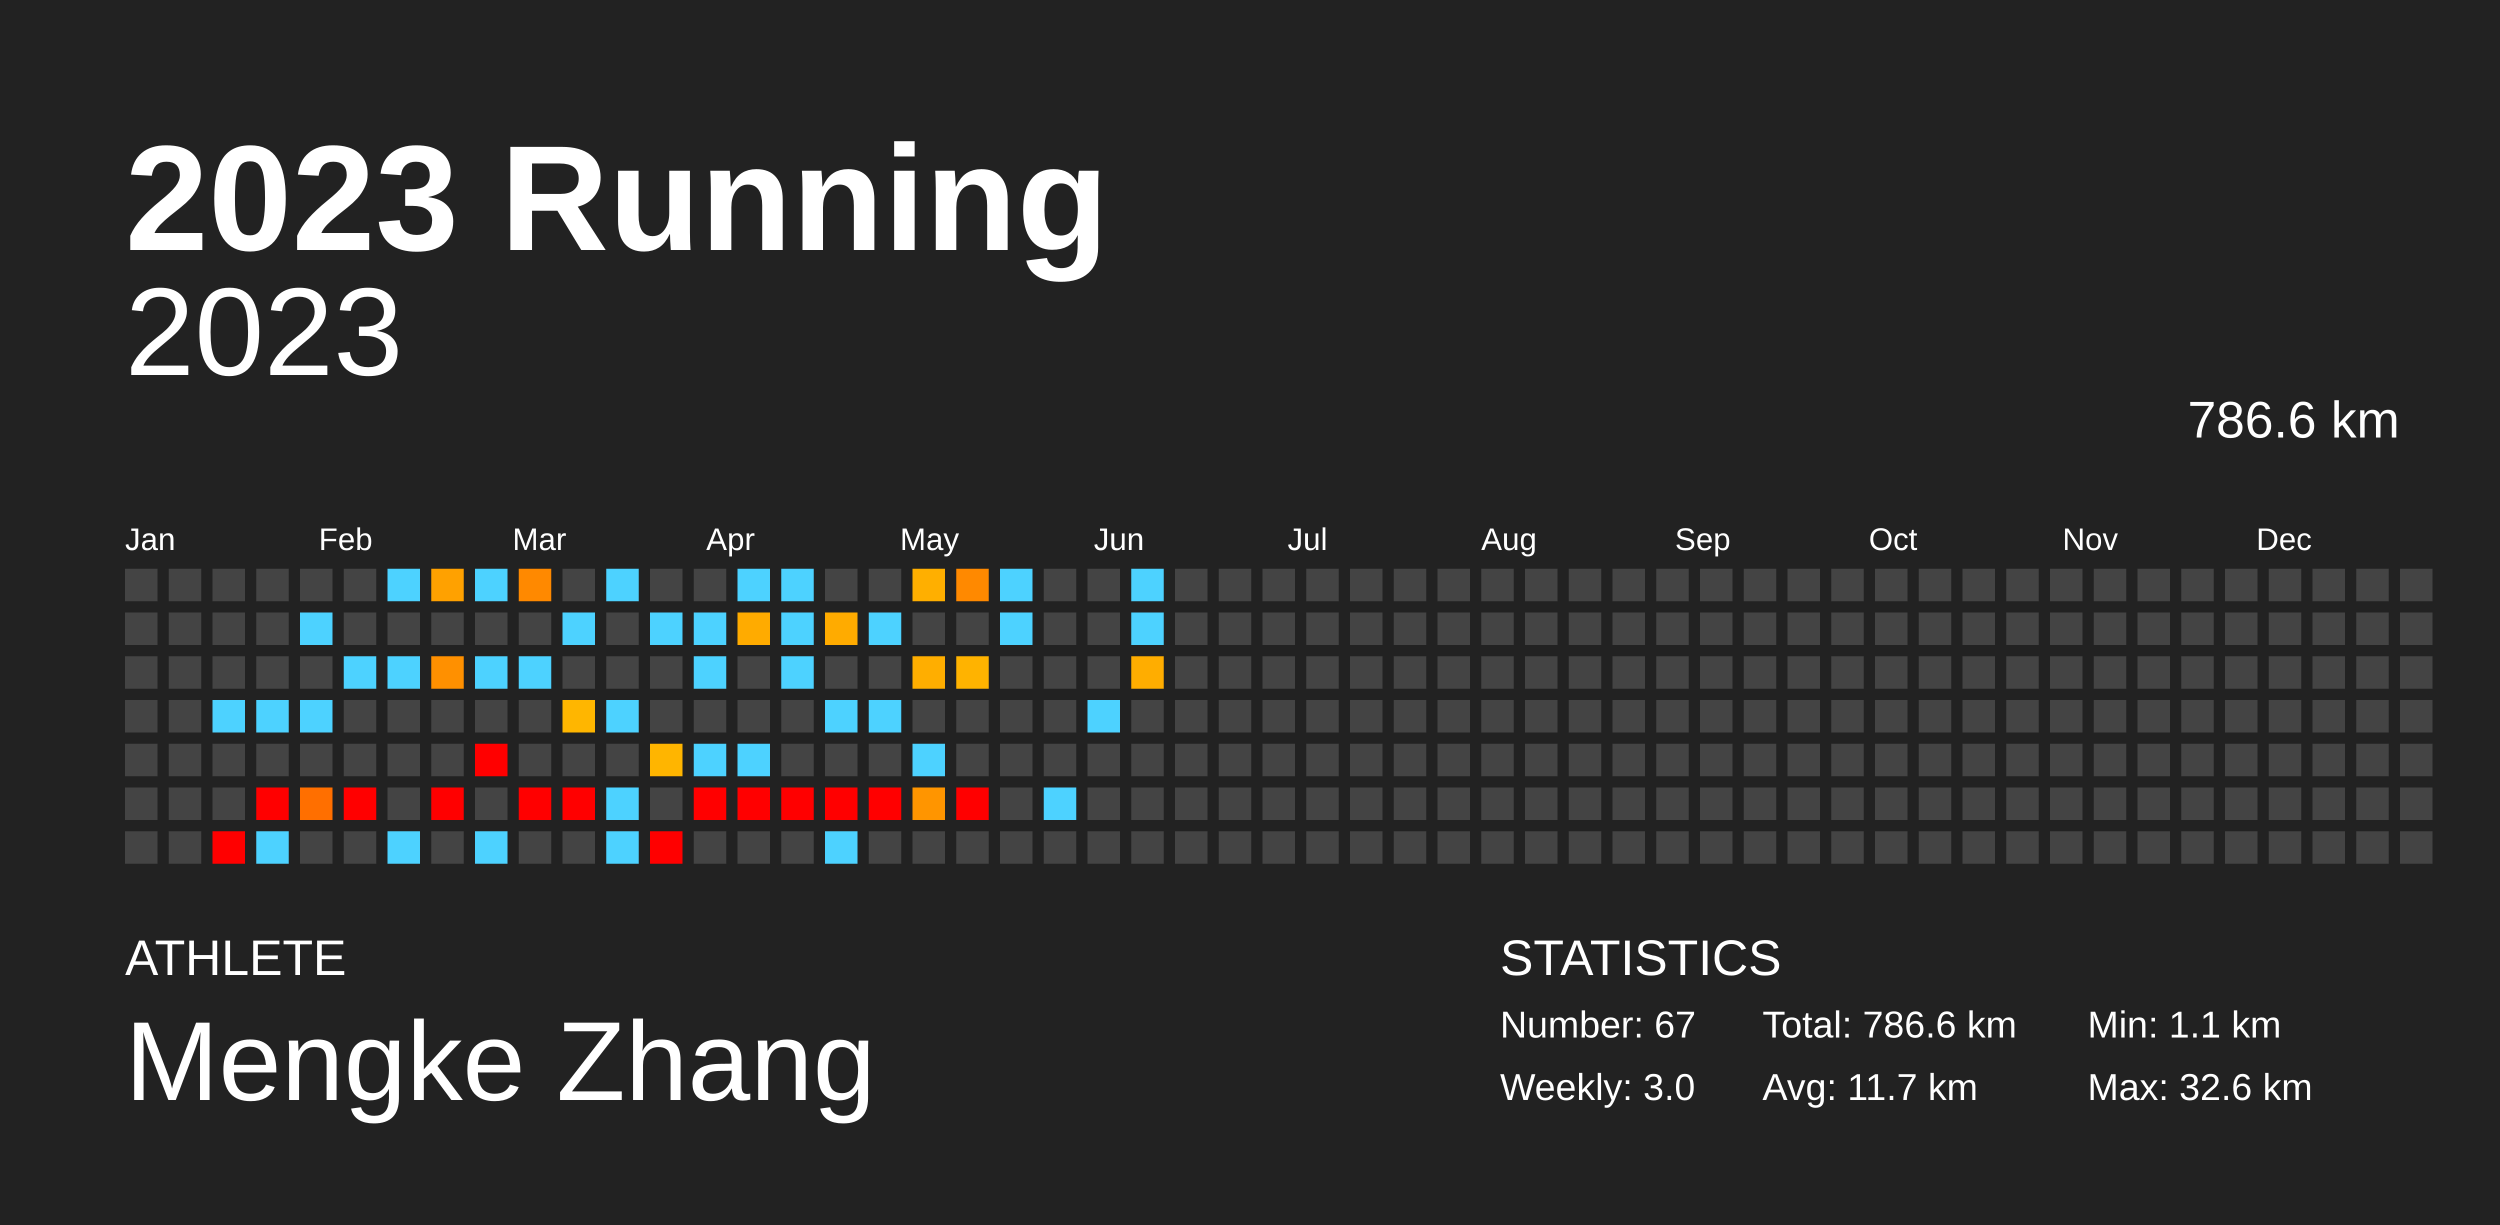
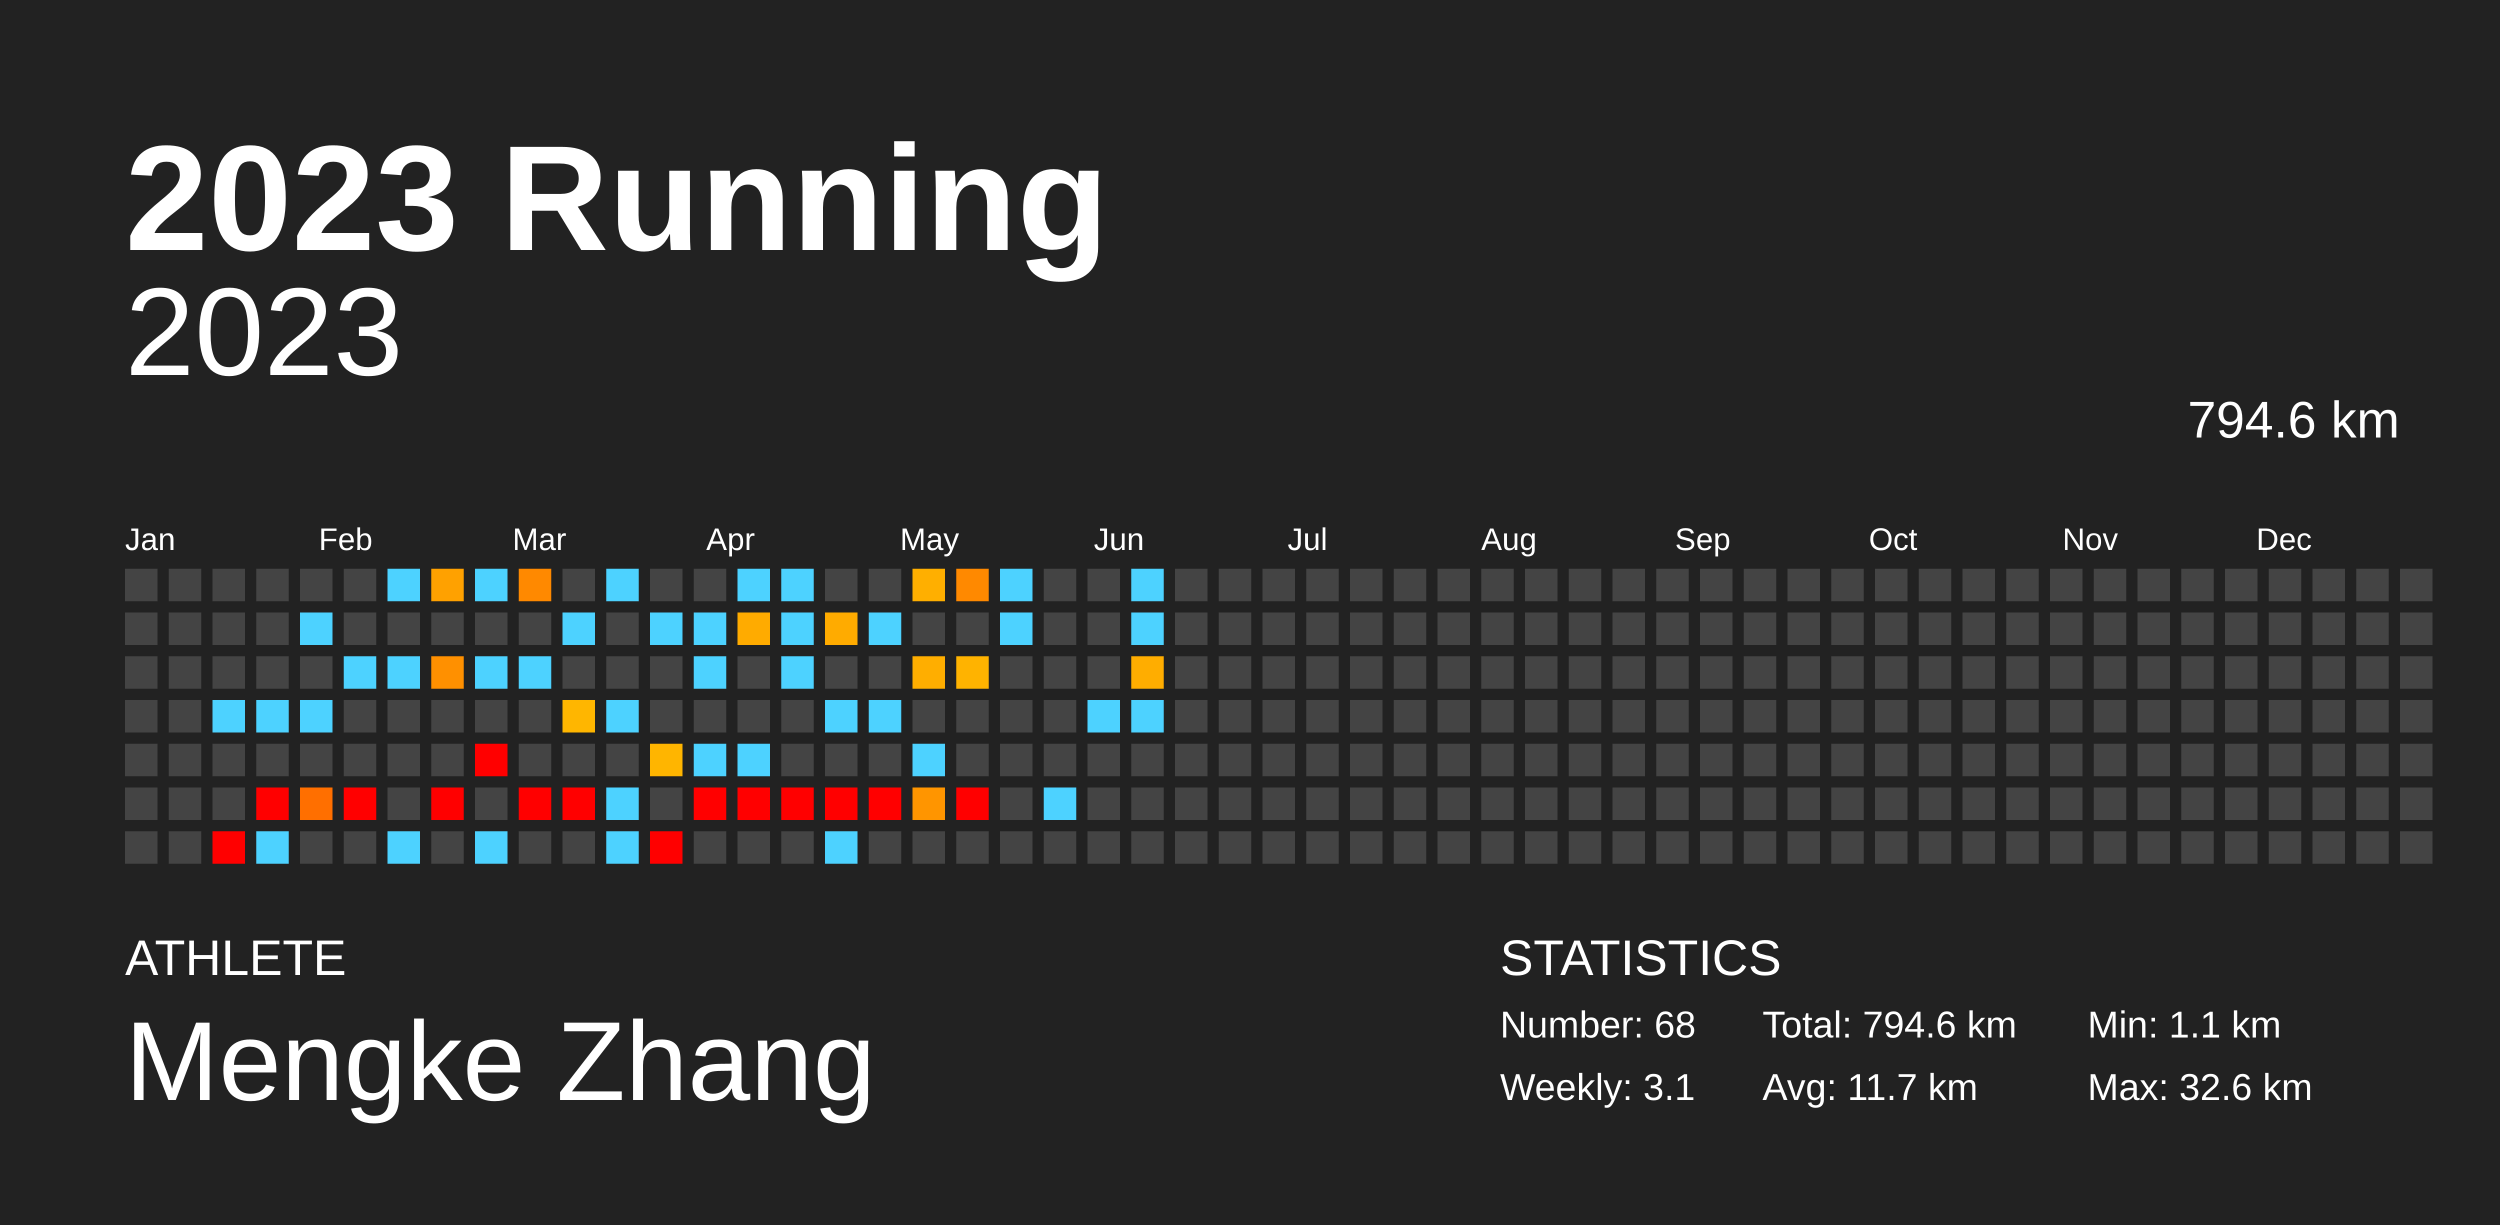
<svg xmlns="http://www.w3.org/2000/svg" baseProfile="full" height="98mm" version="1.1" viewBox="0,0,200,98" width="200mm">
  <defs />
  <rect fill="#222222" height="98" width="200" x="0" y="0" />
  <text fill="#FFFFFF" style="font-size:12px; font-family:Arial; font-weight:bold;" x="10" y="20">2023 Running</text>
  <text fill="#FFFFFF" style="font-size:4px; font-family:Arial" x="10" y="78">ATHLETE</text>
  <text fill="#FFFFFF" style="font-size:9px; font-family:Arial" x="10" y="88">Mengke Zhang</text>
  <text fill="#FFFFFF" style="font-size:4px; font-family:Arial" x="120" y="78">STATISTICS</text>
-   <text fill="#FFFFFF" style="font-size:3px; font-family:Arial" x="120" y="83">Number: 67</text>
-   <text fill="#FFFFFF" style="font-size:3px; font-family:Arial" x="120" y="88">Weekly: 3.0</text>
-   <text fill="#FFFFFF" style="font-size:3px; font-family:Arial" x="141" y="83">Total: 786.6 km</text>
+   <text fill="#FFFFFF" style="font-size:3px; font-family:Arial" x="120" y="83">Number: 68</text>
+   <text fill="#FFFFFF" style="font-size:3px; font-family:Arial" x="120" y="88">Weekly: 3.1</text>
+   <text fill="#FFFFFF" style="font-size:3px; font-family:Arial" x="141" y="83">Total: 794.6 km</text>
  <text fill="#FFFFFF" style="font-size:3px; font-family:Arial" x="141" y="88">Avg: 11.7 km</text>
  <text fill="#FFFFFF" style="font-size:3px; font-family:Arial" x="167" y="83">Min: 1.1 km</text>
  <text fill="#FFFFFF" style="font-size:3px; font-family:Arial" x="167" y="88">Max: 32.6 km</text>
  <text alignment-baseline="hanging" fill="#FFFFFF" style="font-size:10.0px; font-family:Arial;" x="10" y="30">2023</text>
-   <text alignment-baseline="hanging" fill="#FFFFFF" style="font-size:4.125px; font-family:Arial;" x="175" y="35">786.6 km</text>
+   <text alignment-baseline="hanging" fill="#FFFFFF" style="font-size:4.125px; font-family:Arial;" x="175" y="35">794.6 km</text>
  <text fill="#FFFFFF" style="font-size:2.5px; font-family:Arial" x="10.0" y="44">Jan</text>
  <text fill="#FFFFFF" style="font-size:2.5px; font-family:Arial" x="25.5" y="44">Feb</text>
  <text fill="#FFFFFF" style="font-size:2.5px; font-family:Arial" x="41.0" y="44">Mar</text>
  <text fill="#FFFFFF" style="font-size:2.5px; font-family:Arial" x="56.5" y="44">Apr</text>
  <text fill="#FFFFFF" style="font-size:2.5px; font-family:Arial" x="72.0" y="44">May</text>
  <text fill="#FFFFFF" style="font-size:2.5px; font-family:Arial" x="87.5" y="44">Jun</text>
  <text fill="#FFFFFF" style="font-size:2.5px; font-family:Arial" x="103.0" y="44">Jul</text>
  <text fill="#FFFFFF" style="font-size:2.5px; font-family:Arial" x="118.5" y="44">Aug</text>
  <text fill="#FFFFFF" style="font-size:2.5px; font-family:Arial" x="134.0" y="44">Sep</text>
  <text fill="#FFFFFF" style="font-size:2.5px; font-family:Arial" x="149.5" y="44">Oct</text>
  <text fill="#FFFFFF" style="font-size:2.5px; font-family:Arial" x="165.0" y="44">Nov</text>
  <text fill="#FFFFFF" style="font-size:2.5px; font-family:Arial" x="180.5" y="44">Dec</text>
  <rect fill="#444444" height="2.6" width="2.6" x="10.0" y="45.5" />
  <rect fill="#444444" height="2.6" width="2.6" x="10.0" y="49.0" />
  <rect fill="#444444" height="2.6" width="2.6" x="10.0" y="52.5" />
  <rect fill="#444444" height="2.6" width="2.6" x="10.0" y="56.0" />
  <rect fill="#444444" height="2.6" width="2.6" x="10.0" y="59.5" />
  <rect fill="#444444" height="2.6" width="2.6" x="10.0" y="63.0" />
  <rect fill="#444444" height="2.6" width="2.6" x="10.0" y="66.5" />
  <rect fill="#444444" height="2.6" width="2.6" x="13.5" y="45.5" />
  <rect fill="#444444" height="2.6" width="2.6" x="13.5" y="49.0" />
  <rect fill="#444444" height="2.6" width="2.6" x="13.5" y="52.5" />
  <rect fill="#444444" height="2.6" width="2.6" x="13.5" y="56.0" />
  <rect fill="#444444" height="2.6" width="2.6" x="13.5" y="59.5" />
  <rect fill="#444444" height="2.6" width="2.6" x="13.5" y="63.0" />
  <rect fill="#444444" height="2.6" width="2.6" x="13.5" y="66.5" />
  <rect fill="#444444" height="2.6" width="2.6" x="17.0" y="45.5" />
  <rect fill="#444444" height="2.6" width="2.6" x="17.0" y="49.0" />
  <rect fill="#444444" height="2.6" width="2.6" x="17.0" y="52.5" />
  <rect fill="#4dd2ff" height="2.6" width="2.6" x="17.0" y="56.0" />
  <rect fill="#444444" height="2.6" width="2.6" x="17.0" y="59.5" />
  <rect fill="#444444" height="2.6" width="2.6" x="17.0" y="63.0" />
  <rect fill="red" height="2.6" width="2.6" x="17.0" y="66.5" />
  <rect fill="#444444" height="2.6" width="2.6" x="20.5" y="45.5" />
  <rect fill="#444444" height="2.6" width="2.6" x="20.5" y="49.0" />
  <rect fill="#444444" height="2.6" width="2.6" x="20.5" y="52.5" />
  <rect fill="#4dd2ff" height="2.6" width="2.6" x="20.5" y="56.0" />
  <rect fill="#444444" height="2.6" width="2.6" x="20.5" y="59.5" />
  <rect fill="red" height="2.6" width="2.6" x="20.5" y="63.0" />
  <rect fill="#4dd2ff" height="2.6" width="2.6" x="20.5" y="66.5" />
  <rect fill="#444444" height="2.6" width="2.6" x="24.0" y="45.5" />
  <rect fill="#4dd2ff" height="2.6" width="2.6" x="24.0" y="49.0" />
  <rect fill="#444444" height="2.6" width="2.6" x="24.0" y="52.5" />
  <rect fill="#4dd2ff" height="2.6" width="2.6" x="24.0" y="56.0" />
  <rect fill="#444444" height="2.6" width="2.6" x="24.0" y="59.5" />
  <rect fill="#ff6f00" height="2.6" width="2.6" x="24.0" y="63.0" />
  <rect fill="#444444" height="2.6" width="2.6" x="24.0" y="66.5" />
  <rect fill="#444444" height="2.6" width="2.6" x="27.5" y="45.5" />
  <rect fill="#444444" height="2.6" width="2.6" x="27.5" y="49.0" />
  <rect fill="#4dd2ff" height="2.6" width="2.6" x="27.5" y="52.5" />
  <rect fill="#444444" height="2.6" width="2.6" x="27.5" y="56.0" />
  <rect fill="#444444" height="2.6" width="2.6" x="27.5" y="59.5" />
  <rect fill="red" height="2.6" width="2.6" x="27.5" y="63.0" />
  <rect fill="#444444" height="2.6" width="2.6" x="27.5" y="66.5" />
  <rect fill="#4dd2ff" height="2.6" width="2.6" x="31.0" y="45.5" />
  <rect fill="#444444" height="2.6" width="2.6" x="31.0" y="49.0" />
  <rect fill="#4dd2ff" height="2.6" width="2.6" x="31.0" y="52.5" />
  <rect fill="#444444" height="2.6" width="2.6" x="31.0" y="56.0" />
  <rect fill="#444444" height="2.6" width="2.6" x="31.0" y="59.5" />
  <rect fill="#444444" height="2.6" width="2.6" x="31.0" y="63.0" />
  <rect fill="#4dd2ff" height="2.6" width="2.6" x="31.0" y="66.5" />
  <rect fill="#ffa100" height="2.6" width="2.6" x="34.5" y="45.5" />
  <rect fill="#444444" height="2.6" width="2.6" x="34.5" y="49.0" />
  <rect fill="#ff9000" height="2.6" width="2.6" x="34.5" y="52.5" />
  <rect fill="#444444" height="2.6" width="2.6" x="34.5" y="56.0" />
  <rect fill="#444444" height="2.6" width="2.6" x="34.5" y="59.5" />
  <rect fill="red" height="2.6" width="2.6" x="34.5" y="63.0" />
  <rect fill="#444444" height="2.6" width="2.6" x="34.5" y="66.5" />
  <rect fill="#4dd2ff" height="2.6" width="2.6" x="38.0" y="45.5" />
  <rect fill="#444444" height="2.6" width="2.6" x="38.0" y="49.0" />
  <rect fill="#4dd2ff" height="2.6" width="2.6" x="38.0" y="52.5" />
  <rect fill="#444444" height="2.6" width="2.6" x="38.0" y="56.0" />
  <rect fill="red" height="2.6" width="2.6" x="38.0" y="59.5" />
  <rect fill="#444444" height="2.6" width="2.6" x="38.0" y="63.0" />
  <rect fill="#4dd2ff" height="2.6" width="2.6" x="38.0" y="66.5" />
  <rect fill="#ff8900" height="2.6" width="2.6" x="41.5" y="45.5" />
  <rect fill="#444444" height="2.6" width="2.6" x="41.5" y="49.0" />
  <rect fill="#4dd2ff" height="2.6" width="2.6" x="41.5" y="52.5" />
  <rect fill="#444444" height="2.6" width="2.6" x="41.5" y="56.0" />
  <rect fill="#444444" height="2.6" width="2.6" x="41.5" y="59.5" />
  <rect fill="red" height="2.6" width="2.6" x="41.5" y="63.0" />
  <rect fill="#444444" height="2.6" width="2.6" x="41.5" y="66.5" />
  <rect fill="#444444" height="2.6" width="2.6" x="45.0" y="45.5" />
  <rect fill="#4dd2ff" height="2.6" width="2.6" x="45.0" y="49.0" />
  <rect fill="#444444" height="2.6" width="2.6" x="45.0" y="52.5" />
  <rect fill="#ffb600" height="2.6" width="2.6" x="45.0" y="56.0" />
  <rect fill="#444444" height="2.6" width="2.6" x="45.0" y="59.5" />
  <rect fill="red" height="2.6" width="2.6" x="45.0" y="63.0" />
  <rect fill="#444444" height="2.6" width="2.6" x="45.0" y="66.5" />
  <rect fill="#4dd2ff" height="2.6" width="2.6" x="48.5" y="45.5" />
  <rect fill="#444444" height="2.6" width="2.6" x="48.5" y="49.0" />
  <rect fill="#444444" height="2.6" width="2.6" x="48.5" y="52.5" />
  <rect fill="#4dd2ff" height="2.6" width="2.6" x="48.5" y="56.0" />
  <rect fill="#444444" height="2.6" width="2.6" x="48.5" y="59.5" />
  <rect fill="#4dd2ff" height="2.6" width="2.6" x="48.5" y="63.0" />
  <rect fill="#4dd2ff" height="2.6" width="2.6" x="48.5" y="66.5" />
  <rect fill="#444444" height="2.6" width="2.6" x="52.0" y="45.5" />
  <rect fill="#4dd2ff" height="2.6" width="2.6" x="52.0" y="49.0" />
  <rect fill="#444444" height="2.6" width="2.6" x="52.0" y="52.5" />
  <rect fill="#444444" height="2.6" width="2.6" x="52.0" y="56.0" />
  <rect fill="#ffb500" height="2.6" width="2.6" x="52.0" y="59.5" />
  <rect fill="#444444" height="2.6" width="2.6" x="52.0" y="63.0" />
  <rect fill="red" height="2.6" width="2.6" x="52.0" y="66.5" />
  <rect fill="#444444" height="2.6" width="2.6" x="55.5" y="45.5" />
  <rect fill="#4dd2ff" height="2.6" width="2.6" x="55.5" y="49.0" />
  <rect fill="#4dd2ff" height="2.6" width="2.6" x="55.5" y="52.5" />
  <rect fill="#444444" height="2.6" width="2.6" x="55.5" y="56.0" />
  <rect fill="#4dd2ff" height="2.6" width="2.6" x="55.5" y="59.5" />
  <rect fill="red" height="2.6" width="2.6" x="55.5" y="63.0" />
  <rect fill="#444444" height="2.6" width="2.6" x="55.5" y="66.5" />
  <rect fill="#4dd2ff" height="2.6" width="2.6" x="59.0" y="45.5" />
  <rect fill="#ffab00" height="2.6" width="2.6" x="59.0" y="49.0" />
  <rect fill="#444444" height="2.6" width="2.6" x="59.0" y="52.5" />
  <rect fill="#444444" height="2.6" width="2.6" x="59.0" y="56.0" />
  <rect fill="#4dd2ff" height="2.6" width="2.6" x="59.0" y="59.5" />
  <rect fill="red" height="2.6" width="2.6" x="59.0" y="63.0" />
  <rect fill="#444444" height="2.6" width="2.6" x="59.0" y="66.5" />
  <rect fill="#4dd2ff" height="2.6" width="2.6" x="62.5" y="45.5" />
  <rect fill="#4dd2ff" height="2.6" width="2.6" x="62.5" y="49.0" />
  <rect fill="#4dd2ff" height="2.6" width="2.6" x="62.5" y="52.5" />
  <rect fill="#444444" height="2.6" width="2.6" x="62.5" y="56.0" />
  <rect fill="#444444" height="2.6" width="2.6" x="62.5" y="59.5" />
  <rect fill="red" height="2.6" width="2.6" x="62.5" y="63.0" />
  <rect fill="#444444" height="2.6" width="2.6" x="62.5" y="66.5" />
  <rect fill="#444444" height="2.6" width="2.6" x="66.0" y="45.5" />
  <rect fill="#ffab00" height="2.6" width="2.6" x="66.0" y="49.0" />
  <rect fill="#444444" height="2.6" width="2.6" x="66.0" y="52.5" />
  <rect fill="#4dd2ff" height="2.6" width="2.6" x="66.0" y="56.0" />
  <rect fill="#444444" height="2.6" width="2.6" x="66.0" y="59.5" />
  <rect fill="red" height="2.6" width="2.6" x="66.0" y="63.0" />
  <rect fill="#4dd2ff" height="2.6" width="2.6" x="66.0" y="66.5" />
  <rect fill="#444444" height="2.6" width="2.6" x="69.5" y="45.5" />
  <rect fill="#4dd2ff" height="2.6" width="2.6" x="69.5" y="49.0" />
  <rect fill="#444444" height="2.6" width="2.6" x="69.5" y="52.5" />
  <rect fill="#4dd2ff" height="2.6" width="2.6" x="69.5" y="56.0" />
  <rect fill="#444444" height="2.6" width="2.6" x="69.5" y="59.5" />
  <rect fill="red" height="2.6" width="2.6" x="69.5" y="63.0" />
  <rect fill="#444444" height="2.6" width="2.6" x="69.5" y="66.5" />
  <rect fill="#ffaf00" height="2.6" width="2.6" x="73.0" y="45.5" />
  <rect fill="#444444" height="2.6" width="2.6" x="73.0" y="49.0" />
  <rect fill="#ffae00" height="2.6" width="2.6" x="73.0" y="52.5" />
  <rect fill="#444444" height="2.6" width="2.6" x="73.0" y="56.0" />
  <rect fill="#4dd2ff" height="2.6" width="2.6" x="73.0" y="59.5" />
  <rect fill="#ff9500" height="2.6" width="2.6" x="73.0" y="63.0" />
  <rect fill="#444444" height="2.6" width="2.6" x="73.0" y="66.5" />
  <rect fill="#ff8900" height="2.6" width="2.6" x="76.5" y="45.5" />
  <rect fill="#444444" height="2.6" width="2.6" x="76.5" y="49.0" />
  <rect fill="#ffb300" height="2.6" width="2.6" x="76.5" y="52.5" />
  <rect fill="#444444" height="2.6" width="2.6" x="76.5" y="56.0" />
  <rect fill="#444444" height="2.6" width="2.6" x="76.5" y="59.5" />
  <rect fill="red" height="2.6" width="2.6" x="76.5" y="63.0" />
  <rect fill="#444444" height="2.6" width="2.6" x="76.5" y="66.5" />
  <rect fill="#4dd2ff" height="2.6" width="2.6" x="80.0" y="45.5" />
  <rect fill="#4dd2ff" height="2.6" width="2.6" x="80.0" y="49.0" />
  <rect fill="#444444" height="2.6" width="2.6" x="80.0" y="52.5" />
  <rect fill="#444444" height="2.6" width="2.6" x="80.0" y="56.0" />
  <rect fill="#444444" height="2.6" width="2.6" x="80.0" y="59.5" />
  <rect fill="#444444" height="2.6" width="2.6" x="80.0" y="63.0" />
  <rect fill="#444444" height="2.6" width="2.6" x="80.0" y="66.5" />
  <rect fill="#444444" height="2.6" width="2.6" x="83.5" y="45.5" />
  <rect fill="#444444" height="2.6" width="2.6" x="83.5" y="49.0" />
  <rect fill="#444444" height="2.6" width="2.6" x="83.5" y="52.5" />
  <rect fill="#444444" height="2.6" width="2.6" x="83.5" y="56.0" />
  <rect fill="#444444" height="2.6" width="2.6" x="83.5" y="59.5" />
  <rect fill="#4dd2ff" height="2.6" width="2.6" x="83.5" y="63.0" />
  <rect fill="#444444" height="2.6" width="2.6" x="83.5" y="66.5" />
  <rect fill="#444444" height="2.6" width="2.6" x="87.0" y="45.5" />
  <rect fill="#444444" height="2.6" width="2.6" x="87.0" y="49.0" />
  <rect fill="#444444" height="2.6" width="2.6" x="87.0" y="52.5" />
  <rect fill="#4dd2ff" height="2.6" width="2.6" x="87.0" y="56.0" />
  <rect fill="#444444" height="2.6" width="2.6" x="87.0" y="59.5" />
  <rect fill="#444444" height="2.6" width="2.6" x="87.0" y="63.0" />
  <rect fill="#444444" height="2.6" width="2.6" x="87.0" y="66.5" />
  <rect fill="#4dd2ff" height="2.6" width="2.6" x="90.5" y="45.5" />
  <rect fill="#4dd2ff" height="2.6" width="2.6" x="90.5" y="49.0" />
  <rect fill="#ffad00" height="2.6" width="2.6" x="90.5" y="52.5" />
-   <rect fill="#444444" height="2.6" width="2.6" x="90.5" y="56.0" />
+   <rect fill="#4dd2ff" height="2.6" width="2.6" x="90.5" y="56.0" />
  <rect fill="#444444" height="2.6" width="2.6" x="90.5" y="59.5" />
  <rect fill="#444444" height="2.6" width="2.6" x="90.5" y="63.0" />
  <rect fill="#444444" height="2.6" width="2.6" x="90.5" y="66.5" />
  <rect fill="#444444" height="2.6" width="2.6" x="94.0" y="45.5" />
  <rect fill="#444444" height="2.6" width="2.6" x="94.0" y="49.0" />
  <rect fill="#444444" height="2.6" width="2.6" x="94.0" y="52.5" />
  <rect fill="#444444" height="2.6" width="2.6" x="94.0" y="56.0" />
  <rect fill="#444444" height="2.6" width="2.6" x="94.0" y="59.5" />
  <rect fill="#444444" height="2.6" width="2.6" x="94.0" y="63.0" />
  <rect fill="#444444" height="2.6" width="2.6" x="94.0" y="66.5" />
  <rect fill="#444444" height="2.6" width="2.6" x="97.5" y="45.5" />
  <rect fill="#444444" height="2.6" width="2.6" x="97.5" y="49.0" />
  <rect fill="#444444" height="2.6" width="2.6" x="97.5" y="52.5" />
  <rect fill="#444444" height="2.6" width="2.6" x="97.5" y="56.0" />
  <rect fill="#444444" height="2.6" width="2.6" x="97.5" y="59.5" />
  <rect fill="#444444" height="2.6" width="2.6" x="97.5" y="63.0" />
  <rect fill="#444444" height="2.6" width="2.6" x="97.5" y="66.5" />
  <rect fill="#444444" height="2.6" width="2.6" x="101.0" y="45.5" />
  <rect fill="#444444" height="2.6" width="2.6" x="101.0" y="49.0" />
  <rect fill="#444444" height="2.6" width="2.6" x="101.0" y="52.5" />
  <rect fill="#444444" height="2.6" width="2.6" x="101.0" y="56.0" />
  <rect fill="#444444" height="2.6" width="2.6" x="101.0" y="59.5" />
  <rect fill="#444444" height="2.6" width="2.6" x="101.0" y="63.0" />
  <rect fill="#444444" height="2.6" width="2.6" x="101.0" y="66.5" />
  <rect fill="#444444" height="2.6" width="2.6" x="104.5" y="45.5" />
  <rect fill="#444444" height="2.6" width="2.6" x="104.5" y="49.0" />
  <rect fill="#444444" height="2.6" width="2.6" x="104.5" y="52.5" />
  <rect fill="#444444" height="2.6" width="2.6" x="104.5" y="56.0" />
  <rect fill="#444444" height="2.6" width="2.6" x="104.5" y="59.5" />
  <rect fill="#444444" height="2.6" width="2.6" x="104.5" y="63.0" />
  <rect fill="#444444" height="2.6" width="2.6" x="104.5" y="66.5" />
  <rect fill="#444444" height="2.6" width="2.6" x="108.0" y="45.5" />
  <rect fill="#444444" height="2.6" width="2.6" x="108.0" y="49.0" />
  <rect fill="#444444" height="2.6" width="2.6" x="108.0" y="52.5" />
  <rect fill="#444444" height="2.6" width="2.6" x="108.0" y="56.0" />
  <rect fill="#444444" height="2.6" width="2.6" x="108.0" y="59.5" />
  <rect fill="#444444" height="2.6" width="2.6" x="108.0" y="63.0" />
  <rect fill="#444444" height="2.6" width="2.6" x="108.0" y="66.5" />
  <rect fill="#444444" height="2.6" width="2.6" x="111.5" y="45.5" />
  <rect fill="#444444" height="2.6" width="2.6" x="111.5" y="49.0" />
  <rect fill="#444444" height="2.6" width="2.6" x="111.5" y="52.5" />
  <rect fill="#444444" height="2.6" width="2.6" x="111.5" y="56.0" />
  <rect fill="#444444" height="2.6" width="2.6" x="111.5" y="59.5" />
  <rect fill="#444444" height="2.6" width="2.6" x="111.5" y="63.0" />
  <rect fill="#444444" height="2.6" width="2.6" x="111.5" y="66.5" />
  <rect fill="#444444" height="2.6" width="2.6" x="115.0" y="45.5" />
  <rect fill="#444444" height="2.6" width="2.6" x="115.0" y="49.0" />
  <rect fill="#444444" height="2.6" width="2.6" x="115.0" y="52.5" />
  <rect fill="#444444" height="2.6" width="2.6" x="115.0" y="56.0" />
  <rect fill="#444444" height="2.6" width="2.6" x="115.0" y="59.5" />
  <rect fill="#444444" height="2.6" width="2.6" x="115.0" y="63.0" />
  <rect fill="#444444" height="2.6" width="2.6" x="115.0" y="66.5" />
  <rect fill="#444444" height="2.6" width="2.6" x="118.5" y="45.5" />
  <rect fill="#444444" height="2.6" width="2.6" x="118.5" y="49.0" />
  <rect fill="#444444" height="2.6" width="2.6" x="118.5" y="52.5" />
  <rect fill="#444444" height="2.6" width="2.6" x="118.5" y="56.0" />
  <rect fill="#444444" height="2.6" width="2.6" x="118.5" y="59.5" />
  <rect fill="#444444" height="2.6" width="2.6" x="118.5" y="63.0" />
  <rect fill="#444444" height="2.6" width="2.6" x="118.5" y="66.5" />
  <rect fill="#444444" height="2.6" width="2.6" x="122.0" y="45.5" />
  <rect fill="#444444" height="2.6" width="2.6" x="122.0" y="49.0" />
  <rect fill="#444444" height="2.6" width="2.6" x="122.0" y="52.5" />
  <rect fill="#444444" height="2.6" width="2.6" x="122.0" y="56.0" />
  <rect fill="#444444" height="2.6" width="2.6" x="122.0" y="59.5" />
  <rect fill="#444444" height="2.6" width="2.6" x="122.0" y="63.0" />
  <rect fill="#444444" height="2.6" width="2.6" x="122.0" y="66.5" />
  <rect fill="#444444" height="2.6" width="2.6" x="125.5" y="45.5" />
  <rect fill="#444444" height="2.6" width="2.6" x="125.5" y="49.0" />
  <rect fill="#444444" height="2.6" width="2.6" x="125.5" y="52.5" />
  <rect fill="#444444" height="2.6" width="2.6" x="125.5" y="56.0" />
  <rect fill="#444444" height="2.6" width="2.6" x="125.5" y="59.5" />
  <rect fill="#444444" height="2.6" width="2.6" x="125.5" y="63.0" />
  <rect fill="#444444" height="2.6" width="2.6" x="125.5" y="66.5" />
  <rect fill="#444444" height="2.6" width="2.6" x="129.0" y="45.5" />
  <rect fill="#444444" height="2.6" width="2.6" x="129.0" y="49.0" />
  <rect fill="#444444" height="2.6" width="2.6" x="129.0" y="52.5" />
  <rect fill="#444444" height="2.6" width="2.6" x="129.0" y="56.0" />
  <rect fill="#444444" height="2.6" width="2.6" x="129.0" y="59.5" />
  <rect fill="#444444" height="2.6" width="2.6" x="129.0" y="63.0" />
  <rect fill="#444444" height="2.6" width="2.6" x="129.0" y="66.5" />
  <rect fill="#444444" height="2.6" width="2.6" x="132.5" y="45.5" />
  <rect fill="#444444" height="2.6" width="2.6" x="132.5" y="49.0" />
  <rect fill="#444444" height="2.6" width="2.6" x="132.5" y="52.5" />
  <rect fill="#444444" height="2.6" width="2.6" x="132.5" y="56.0" />
  <rect fill="#444444" height="2.6" width="2.6" x="132.5" y="59.5" />
  <rect fill="#444444" height="2.6" width="2.6" x="132.5" y="63.0" />
  <rect fill="#444444" height="2.6" width="2.6" x="132.5" y="66.5" />
  <rect fill="#444444" height="2.6" width="2.6" x="136.0" y="45.5" />
  <rect fill="#444444" height="2.6" width="2.6" x="136.0" y="49.0" />
  <rect fill="#444444" height="2.6" width="2.6" x="136.0" y="52.5" />
  <rect fill="#444444" height="2.6" width="2.6" x="136.0" y="56.0" />
  <rect fill="#444444" height="2.6" width="2.6" x="136.0" y="59.5" />
  <rect fill="#444444" height="2.6" width="2.6" x="136.0" y="63.0" />
  <rect fill="#444444" height="2.6" width="2.6" x="136.0" y="66.5" />
  <rect fill="#444444" height="2.6" width="2.6" x="139.5" y="45.5" />
  <rect fill="#444444" height="2.6" width="2.6" x="139.5" y="49.0" />
  <rect fill="#444444" height="2.6" width="2.6" x="139.5" y="52.5" />
  <rect fill="#444444" height="2.6" width="2.6" x="139.5" y="56.0" />
  <rect fill="#444444" height="2.6" width="2.6" x="139.5" y="59.5" />
  <rect fill="#444444" height="2.6" width="2.6" x="139.5" y="63.0" />
  <rect fill="#444444" height="2.6" width="2.6" x="139.5" y="66.5" />
  <rect fill="#444444" height="2.6" width="2.6" x="143.0" y="45.5" />
  <rect fill="#444444" height="2.6" width="2.6" x="143.0" y="49.0" />
  <rect fill="#444444" height="2.6" width="2.6" x="143.0" y="52.5" />
  <rect fill="#444444" height="2.6" width="2.6" x="143.0" y="56.0" />
  <rect fill="#444444" height="2.6" width="2.6" x="143.0" y="59.5" />
  <rect fill="#444444" height="2.6" width="2.6" x="143.0" y="63.0" />
  <rect fill="#444444" height="2.6" width="2.6" x="143.0" y="66.5" />
  <rect fill="#444444" height="2.6" width="2.6" x="146.5" y="45.5" />
  <rect fill="#444444" height="2.6" width="2.6" x="146.5" y="49.0" />
  <rect fill="#444444" height="2.6" width="2.6" x="146.5" y="52.5" />
  <rect fill="#444444" height="2.6" width="2.6" x="146.5" y="56.0" />
  <rect fill="#444444" height="2.6" width="2.6" x="146.5" y="59.5" />
  <rect fill="#444444" height="2.6" width="2.6" x="146.5" y="63.0" />
  <rect fill="#444444" height="2.6" width="2.6" x="146.5" y="66.5" />
  <rect fill="#444444" height="2.6" width="2.6" x="150.0" y="45.5" />
  <rect fill="#444444" height="2.6" width="2.6" x="150.0" y="49.0" />
  <rect fill="#444444" height="2.6" width="2.6" x="150.0" y="52.5" />
  <rect fill="#444444" height="2.6" width="2.6" x="150.0" y="56.0" />
  <rect fill="#444444" height="2.6" width="2.6" x="150.0" y="59.5" />
  <rect fill="#444444" height="2.6" width="2.6" x="150.0" y="63.0" />
  <rect fill="#444444" height="2.6" width="2.6" x="150.0" y="66.5" />
  <rect fill="#444444" height="2.6" width="2.6" x="153.5" y="45.5" />
  <rect fill="#444444" height="2.6" width="2.6" x="153.5" y="49.0" />
  <rect fill="#444444" height="2.6" width="2.6" x="153.5" y="52.5" />
  <rect fill="#444444" height="2.6" width="2.6" x="153.5" y="56.0" />
  <rect fill="#444444" height="2.6" width="2.6" x="153.5" y="59.5" />
  <rect fill="#444444" height="2.6" width="2.6" x="153.5" y="63.0" />
  <rect fill="#444444" height="2.6" width="2.6" x="153.5" y="66.5" />
  <rect fill="#444444" height="2.6" width="2.6" x="157.0" y="45.5" />
  <rect fill="#444444" height="2.6" width="2.6" x="157.0" y="49.0" />
  <rect fill="#444444" height="2.6" width="2.6" x="157.0" y="52.5" />
  <rect fill="#444444" height="2.6" width="2.6" x="157.0" y="56.0" />
  <rect fill="#444444" height="2.6" width="2.6" x="157.0" y="59.5" />
  <rect fill="#444444" height="2.6" width="2.6" x="157.0" y="63.0" />
  <rect fill="#444444" height="2.6" width="2.6" x="157.0" y="66.5" />
  <rect fill="#444444" height="2.6" width="2.6" x="160.5" y="45.5" />
  <rect fill="#444444" height="2.6" width="2.6" x="160.5" y="49.0" />
  <rect fill="#444444" height="2.6" width="2.6" x="160.5" y="52.5" />
  <rect fill="#444444" height="2.6" width="2.6" x="160.5" y="56.0" />
  <rect fill="#444444" height="2.6" width="2.6" x="160.5" y="59.5" />
  <rect fill="#444444" height="2.6" width="2.6" x="160.5" y="63.0" />
  <rect fill="#444444" height="2.6" width="2.6" x="160.5" y="66.5" />
  <rect fill="#444444" height="2.6" width="2.6" x="164.0" y="45.5" />
  <rect fill="#444444" height="2.6" width="2.6" x="164.0" y="49.0" />
  <rect fill="#444444" height="2.6" width="2.6" x="164.0" y="52.5" />
  <rect fill="#444444" height="2.6" width="2.6" x="164.0" y="56.0" />
  <rect fill="#444444" height="2.6" width="2.6" x="164.0" y="59.5" />
  <rect fill="#444444" height="2.6" width="2.6" x="164.0" y="63.0" />
  <rect fill="#444444" height="2.6" width="2.6" x="164.0" y="66.5" />
  <rect fill="#444444" height="2.6" width="2.6" x="167.5" y="45.5" />
  <rect fill="#444444" height="2.6" width="2.6" x="167.5" y="49.0" />
  <rect fill="#444444" height="2.6" width="2.6" x="167.5" y="52.5" />
  <rect fill="#444444" height="2.6" width="2.6" x="167.5" y="56.0" />
  <rect fill="#444444" height="2.6" width="2.6" x="167.5" y="59.5" />
  <rect fill="#444444" height="2.6" width="2.6" x="167.5" y="63.0" />
  <rect fill="#444444" height="2.6" width="2.6" x="167.5" y="66.5" />
  <rect fill="#444444" height="2.6" width="2.6" x="171.0" y="45.5" />
  <rect fill="#444444" height="2.6" width="2.6" x="171.0" y="49.0" />
  <rect fill="#444444" height="2.6" width="2.6" x="171.0" y="52.5" />
  <rect fill="#444444" height="2.6" width="2.6" x="171.0" y="56.0" />
  <rect fill="#444444" height="2.6" width="2.6" x="171.0" y="59.5" />
  <rect fill="#444444" height="2.6" width="2.6" x="171.0" y="63.0" />
  <rect fill="#444444" height="2.6" width="2.6" x="171.0" y="66.5" />
  <rect fill="#444444" height="2.6" width="2.6" x="174.5" y="45.5" />
  <rect fill="#444444" height="2.6" width="2.6" x="174.5" y="49.0" />
  <rect fill="#444444" height="2.6" width="2.6" x="174.5" y="52.5" />
  <rect fill="#444444" height="2.6" width="2.6" x="174.5" y="56.0" />
  <rect fill="#444444" height="2.6" width="2.6" x="174.5" y="59.5" />
  <rect fill="#444444" height="2.6" width="2.6" x="174.5" y="63.0" />
  <rect fill="#444444" height="2.6" width="2.6" x="174.5" y="66.5" />
  <rect fill="#444444" height="2.6" width="2.6" x="178.0" y="45.5" />
  <rect fill="#444444" height="2.6" width="2.6" x="178.0" y="49.0" />
  <rect fill="#444444" height="2.6" width="2.6" x="178.0" y="52.5" />
  <rect fill="#444444" height="2.6" width="2.6" x="178.0" y="56.0" />
  <rect fill="#444444" height="2.6" width="2.6" x="178.0" y="59.5" />
  <rect fill="#444444" height="2.6" width="2.6" x="178.0" y="63.0" />
  <rect fill="#444444" height="2.6" width="2.6" x="178.0" y="66.5" />
  <rect fill="#444444" height="2.6" width="2.6" x="181.5" y="45.5" />
  <rect fill="#444444" height="2.6" width="2.6" x="181.5" y="49.0" />
  <rect fill="#444444" height="2.6" width="2.6" x="181.5" y="52.5" />
  <rect fill="#444444" height="2.6" width="2.6" x="181.5" y="56.0" />
  <rect fill="#444444" height="2.6" width="2.6" x="181.5" y="59.5" />
  <rect fill="#444444" height="2.6" width="2.6" x="181.5" y="63.0" />
  <rect fill="#444444" height="2.6" width="2.6" x="181.5" y="66.5" />
  <rect fill="#444444" height="2.6" width="2.6" x="185.0" y="45.5" />
  <rect fill="#444444" height="2.6" width="2.6" x="185.0" y="49.0" />
  <rect fill="#444444" height="2.6" width="2.6" x="185.0" y="52.5" />
  <rect fill="#444444" height="2.6" width="2.6" x="185.0" y="56.0" />
  <rect fill="#444444" height="2.6" width="2.6" x="185.0" y="59.5" />
  <rect fill="#444444" height="2.6" width="2.6" x="185.0" y="63.0" />
  <rect fill="#444444" height="2.6" width="2.6" x="185.0" y="66.5" />
  <rect fill="#444444" height="2.6" width="2.6" x="188.5" y="45.5" />
  <rect fill="#444444" height="2.6" width="2.6" x="188.5" y="49.0" />
  <rect fill="#444444" height="2.6" width="2.6" x="188.5" y="52.5" />
  <rect fill="#444444" height="2.6" width="2.6" x="188.5" y="56.0" />
  <rect fill="#444444" height="2.6" width="2.6" x="188.5" y="59.5" />
  <rect fill="#444444" height="2.6" width="2.6" x="188.5" y="63.0" />
  <rect fill="#444444" height="2.6" width="2.6" x="188.5" y="66.5" />
  <rect fill="#444444" height="2.6" width="2.6" x="192.0" y="45.5" />
  <rect fill="#444444" height="2.6" width="2.6" x="192.0" y="49.0" />
  <rect fill="#444444" height="2.6" width="2.6" x="192.0" y="52.5" />
  <rect fill="#444444" height="2.6" width="2.6" x="192.0" y="56.0" />
  <rect fill="#444444" height="2.6" width="2.6" x="192.0" y="59.5" />
  <rect fill="#444444" height="2.6" width="2.6" x="192.0" y="63.0" />
  <rect fill="#444444" height="2.6" width="2.6" x="192.0" y="66.5" />
</svg>
